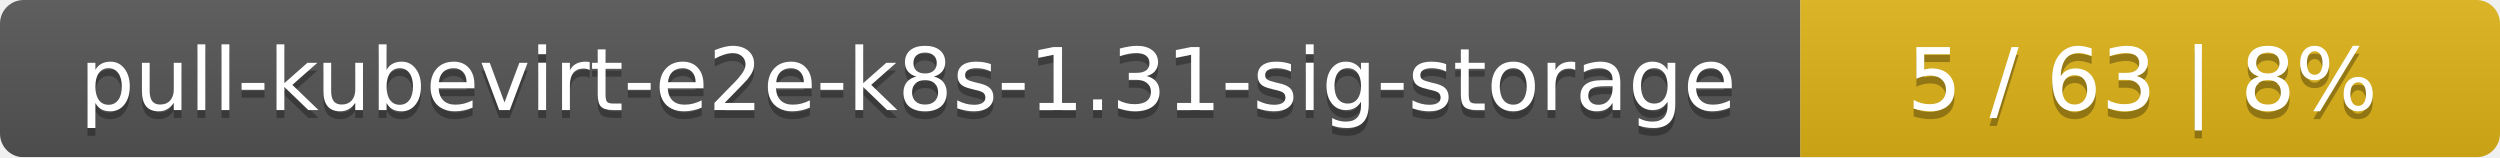
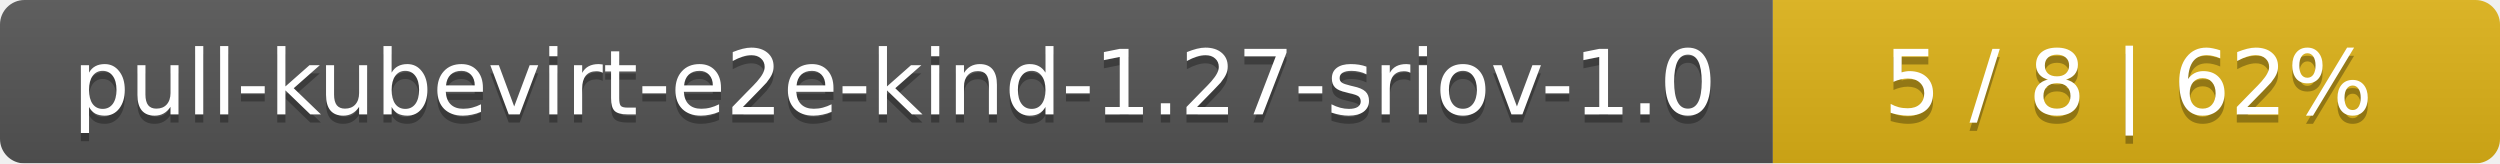
- <svg xmlns="http://www.w3.org/2000/svg" width="318" height="20">
+ <svg xmlns="http://www.w3.org/2000/svg" width="306" height="20">
  <linearGradient id="smooth" x2="0" y2="100%">
    <stop offset="0" stop-color="#bbb" stop-opacity=".1" />
    <stop offset="1" stop-opacity=".1" />
  </linearGradient>
  <mask id="round">
-     <rect width="318" height="20" rx="3" fill="#fff" />
+     <rect width="306" height="20" rx="3" fill="#fff" />
  </mask>
  <g mask="url(#round)">
-     <rect width="229" height="20" fill="#555" />
-     <rect x="229" width="89" height="20" fill="#dfb317" />
-     <rect width="318" height="20" fill="url(#smooth)" />
+     <rect width="217" height="20" fill="#555" />
+     <rect x="217" width="89" height="20" fill="#dfb317" />
+     <rect width="306" height="20" fill="url(#smooth)" />
  </g>
  <g fill="#fff" text-anchor="middle" font-family="DejaVu Sans,Verdana,Geneva,sans-serif" font-size="11">
-     <text x="115.5" y="15" fill="#010101" fill-opacity=".3">pull-kubevirt-e2e-k8s-1.31-sig-storage</text>
-     <text x="115.5" y="14">pull-kubevirt-e2e-k8s-1.31-sig-storage</text>
-     <text x="272.5" y="15" fill="#010101" fill-opacity=".3">5 / 63    |    8%</text>
-     <text x="272.5" y="14">5 / 63    |    8%</text>
+     <text x="109.5" y="15" fill="#010101" fill-opacity=".3">pull-kubevirt-e2e-kind-1.27-sriov-1.0</text>
+     <text x="109.5" y="14">pull-kubevirt-e2e-kind-1.27-sriov-1.0</text>
+     <text x="260.5" y="15" fill="#010101" fill-opacity=".3">5 / 8    |    62%</text>
+     <text x="260.5" y="14">5 / 8    |    62%</text>
  </g>
</svg>
